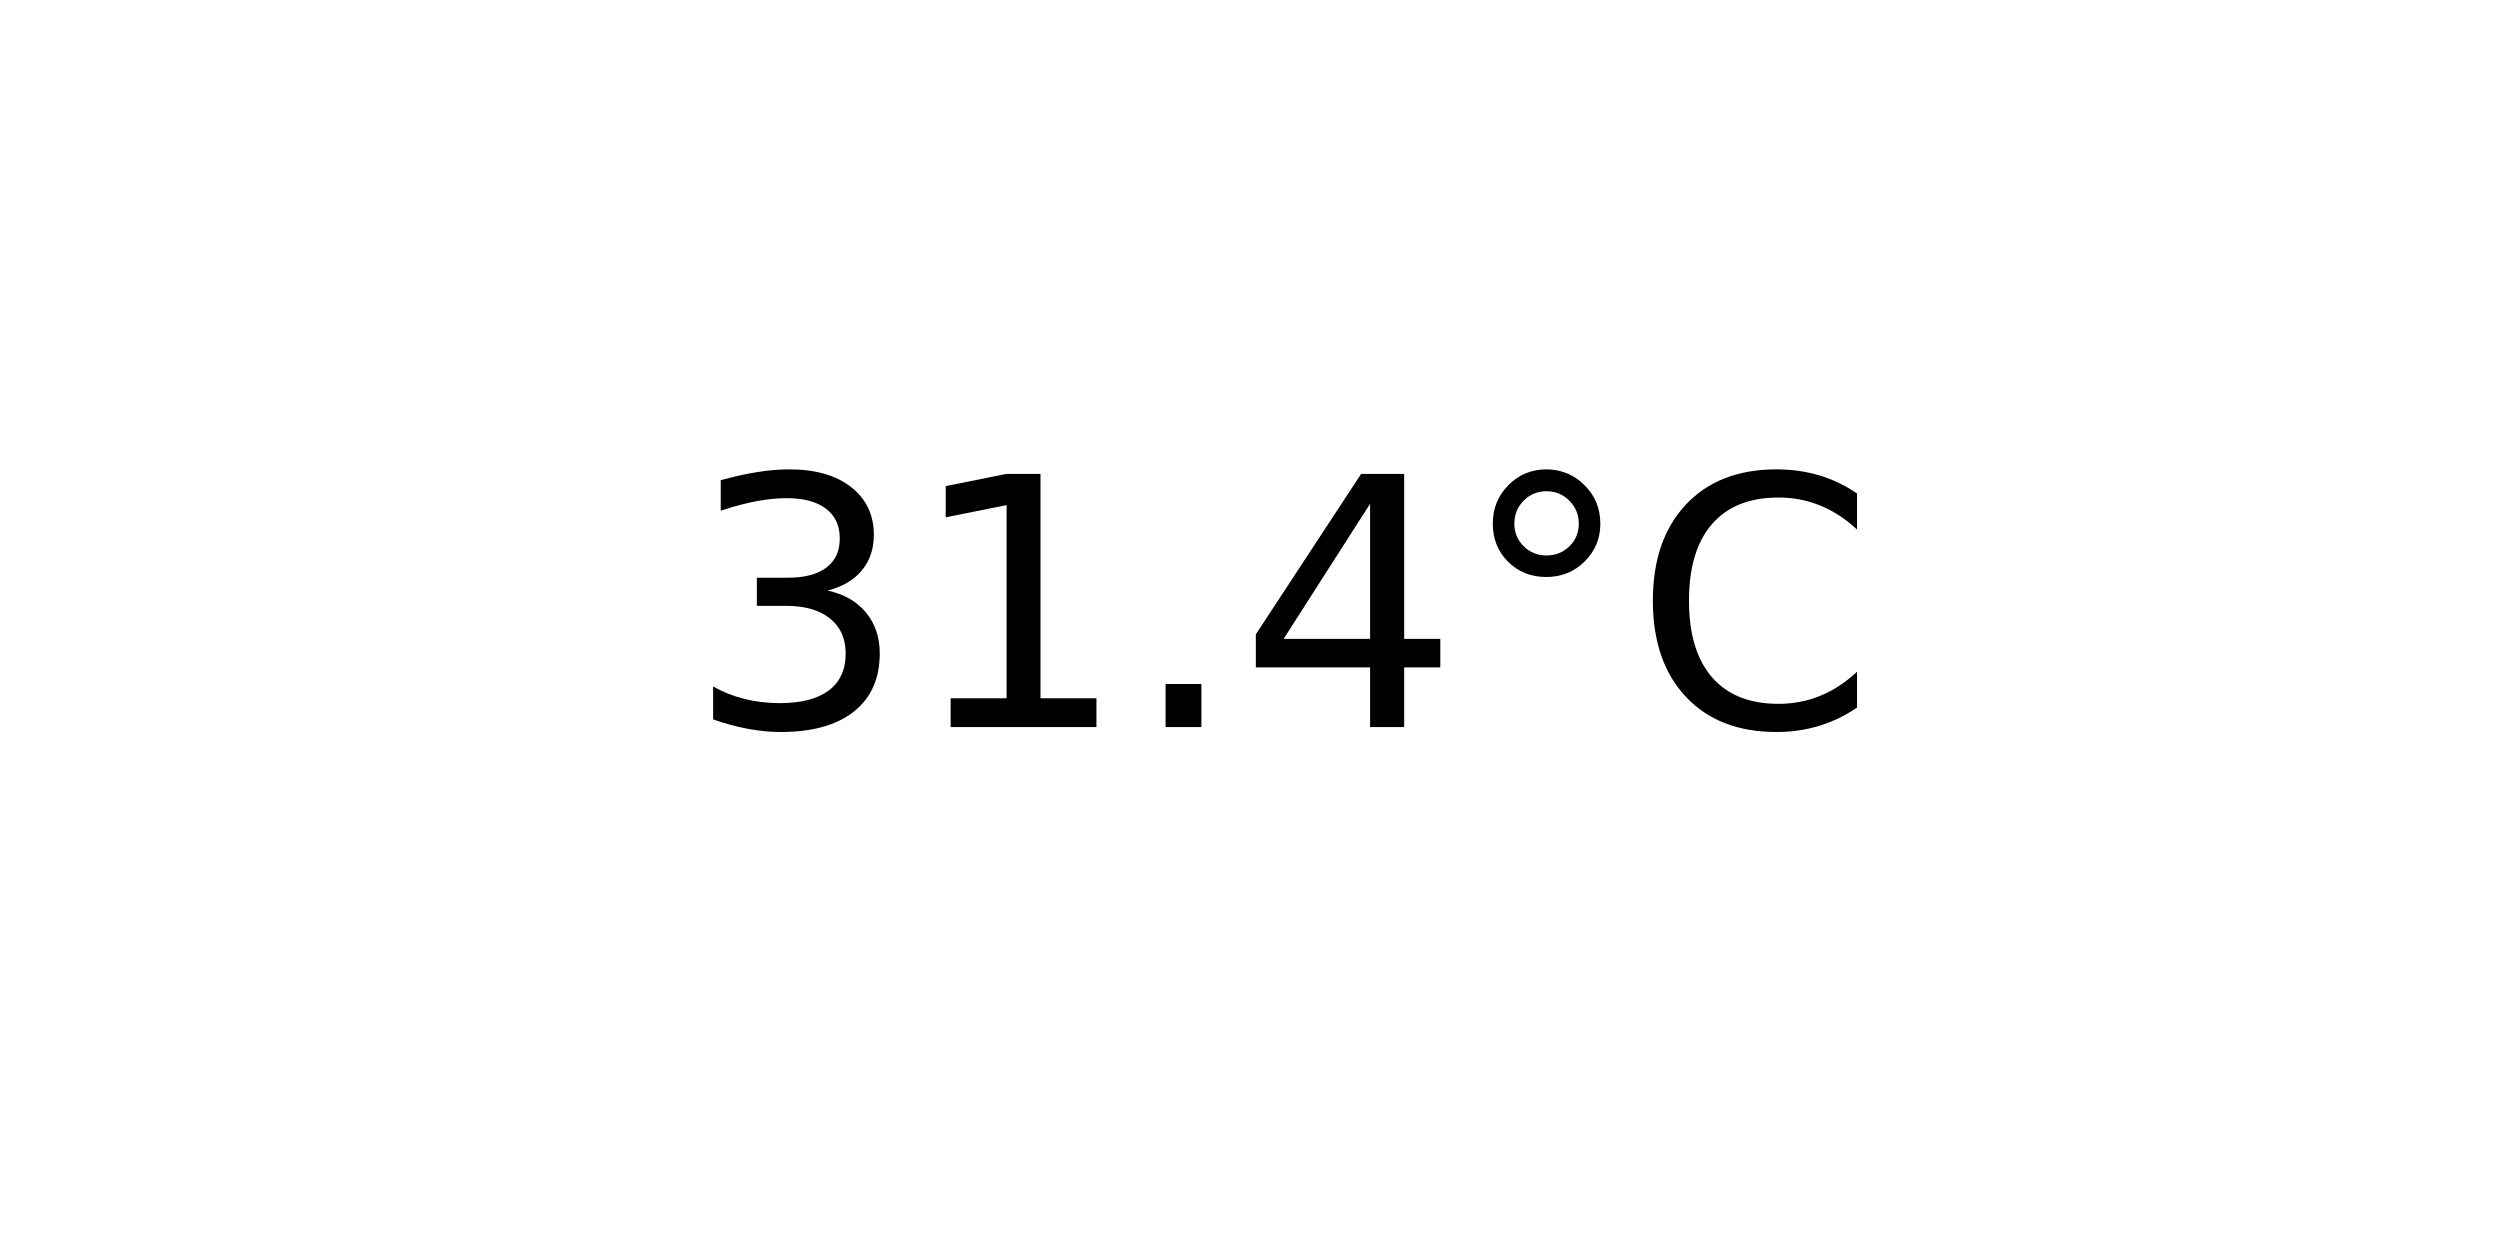
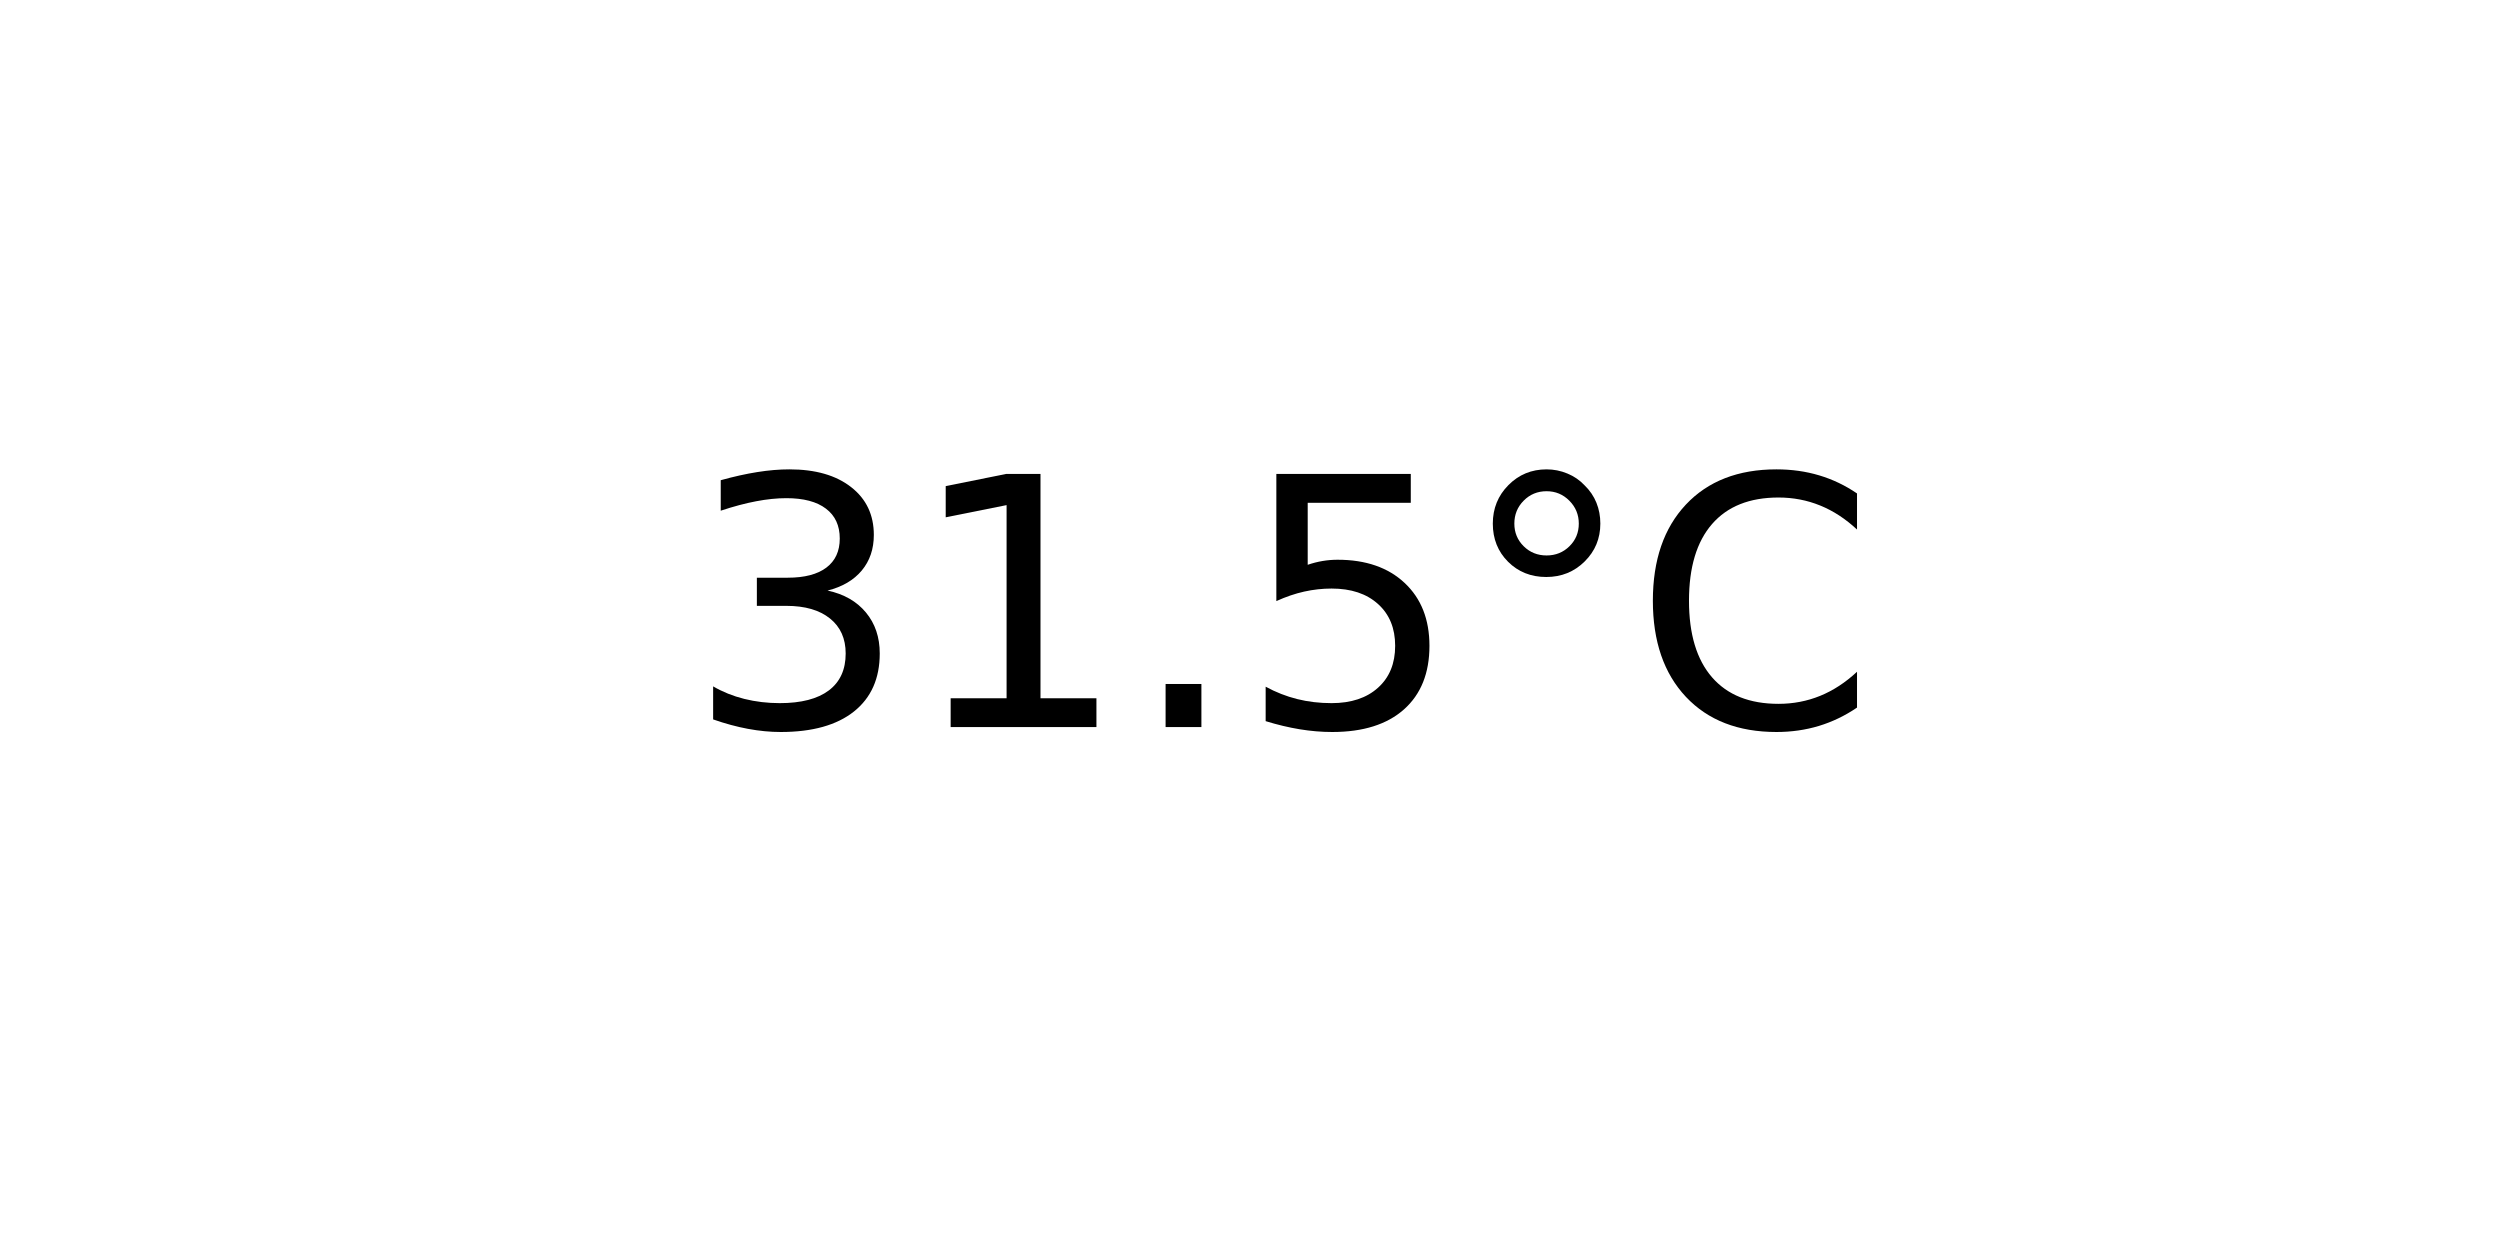
<svg xmlns="http://www.w3.org/2000/svg" xmlns:xlink="http://www.w3.org/1999/xlink" width="72pt" height="36pt" viewBox="0 0 72 36" version="1.1">
  <defs>
    <style type="text/css">*{stroke-linejoin: round; stroke-linecap: butt}</style>
  </defs>
  <g id="figure_1">
    <g id="axes_1">
      <g id="text_1">
        <g transform="translate(19.77578 20.93937) scale(0.1 -0.1)">
          <defs>
            <path id="DejaVuSans-33" d="M 2597 2516  Q 3050 2419 3304 2112  Q 3559 1806 3559 1356  Q 3559 666 3084 287  Q 2609 -91 1734 -91  Q 1441 -91 1130 -33  Q 819 25 488 141  L 488 750  Q 750 597 1062 519  Q 1375 441 1716 441  Q 2309 441 2620 675  Q 2931 909 2931 1356  Q 2931 1769 2642 2001  Q 2353 2234 1838 2234  L 1294 2234  L 1294 2753  L 1863 2753  Q 2328 2753 2575 2939  Q 2822 3125 2822 3475  Q 2822 3834 2567 4026  Q 2313 4219 1838 4219  Q 1578 4219 1281 4162  Q 984 4106 628 3988  L 628 4550  Q 988 4650 1302 4700  Q 1616 4750 1894 4750  Q 2613 4750 3031 4423  Q 3450 4097 3450 3541  Q 3450 3153 3228 2886  Q 3006 2619 2597 2516  z " transform="scale(0.015625)" />
            <path id="DejaVuSans-31" d="M 794 531  L 1825 531  L 1825 4091  L 703 3866  L 703 4441  L 1819 4666  L 2450 4666  L 2450 531  L 3481 531  L 3481 0  L 794 0  L 794 531  z " transform="scale(0.015625)" />
            <path id="DejaVuSans-2e" d="M 684 794  L 1344 794  L 1344 0  L 684 0  L 684 794  z " transform="scale(0.015625)" />
-             <path id="DejaVuSans-34" d="M 2419 4116  L 825 1625  L 2419 1625  L 2419 4116  z M 2253 4666  L 3047 4666  L 3047 1625  L 3713 1625  L 3713 1100  L 3047 1100  L 3047 0  L 2419 0  L 2419 1100  L 313 1100  L 313 1709  L 2253 4666  z " transform="scale(0.015625)" />
+             <path id="DejaVuSans-35" d="M 691 4666  L 3169 4666  L 3169 4134  L 1269 4134  L 1269 2991  Q 1406 3038 1543 3061  Q 1681 3084 1819 3084  Q 2600 3084 3056 2656  Q 3513 2228 3513 1497  Q 3513 744 3044 326  Q 2575 -91 1722 -91  Q 1428 -91 1123 -41  Q 819 9 494 109  L 494 744  Q 775 591 1075 516  Q 1375 441 1709 441  Q 2250 441 2565 725  Q 2881 1009 2881 1497  Q 2881 1984 2565 2268  Q 2250 2553 1709 2553  Q 1456 2553 1204 2497  Q 953 2441 691 2322  L 691 4666  z " transform="scale(0.015625)" />
            <path id="DejaVuSans-b0" d="M 1600 4347  Q 1350 4347 1178 4173  Q 1006 4000 1006 3750  Q 1006 3503 1178 3333  Q 1350 3163 1600 3163  Q 1850 3163 2022 3333  Q 2194 3503 2194 3750  Q 2194 3997 2020 4172  Q 1847 4347 1600 4347  z M 1600 4750  Q 1800 4750 1984 4673  Q 2169 4597 2303 4453  Q 2447 4313 2519 4134  Q 2591 3956 2591 3750  Q 2591 3338 2302 3052  Q 2013 2766 1594 2766  Q 1172 2766 890 3047  Q 609 3328 609 3750  Q 609 4169 896 4459  Q 1184 4750 1600 4750  z " transform="scale(0.015625)" />
            <path id="DejaVuSans-43" d="M 4122 4306  L 4122 3641  Q 3803 3938 3442 4084  Q 3081 4231 2675 4231  Q 1875 4231 1450 3742  Q 1025 3253 1025 2328  Q 1025 1406 1450 917  Q 1875 428 2675 428  Q 3081 428 3442 575  Q 3803 722 4122 1019  L 4122 359  Q 3791 134 3420 21  Q 3050 -91 2638 -91  Q 1578 -91 968 557  Q 359 1206 359 2328  Q 359 3453 968 4101  Q 1578 4750 2638 4750  Q 3056 4750 3426 4639  Q 3797 4528 4122 4306  z " transform="scale(0.015625)" />
          </defs>
          <use xlink:href="#DejaVuSans-33" />
          <use xlink:href="#DejaVuSans-31" x="63.623" />
          <use xlink:href="#DejaVuSans-2e" x="127.246" />
-           <use xlink:href="#DejaVuSans-34" x="159.033" />
+           <use xlink:href="#DejaVuSans-35" x="159.033" />
          <use xlink:href="#DejaVuSans-b0" x="222.656" />
          <use xlink:href="#DejaVuSans-43" x="272.656" />
        </g>
      </g>
    </g>
  </g>
</svg>
